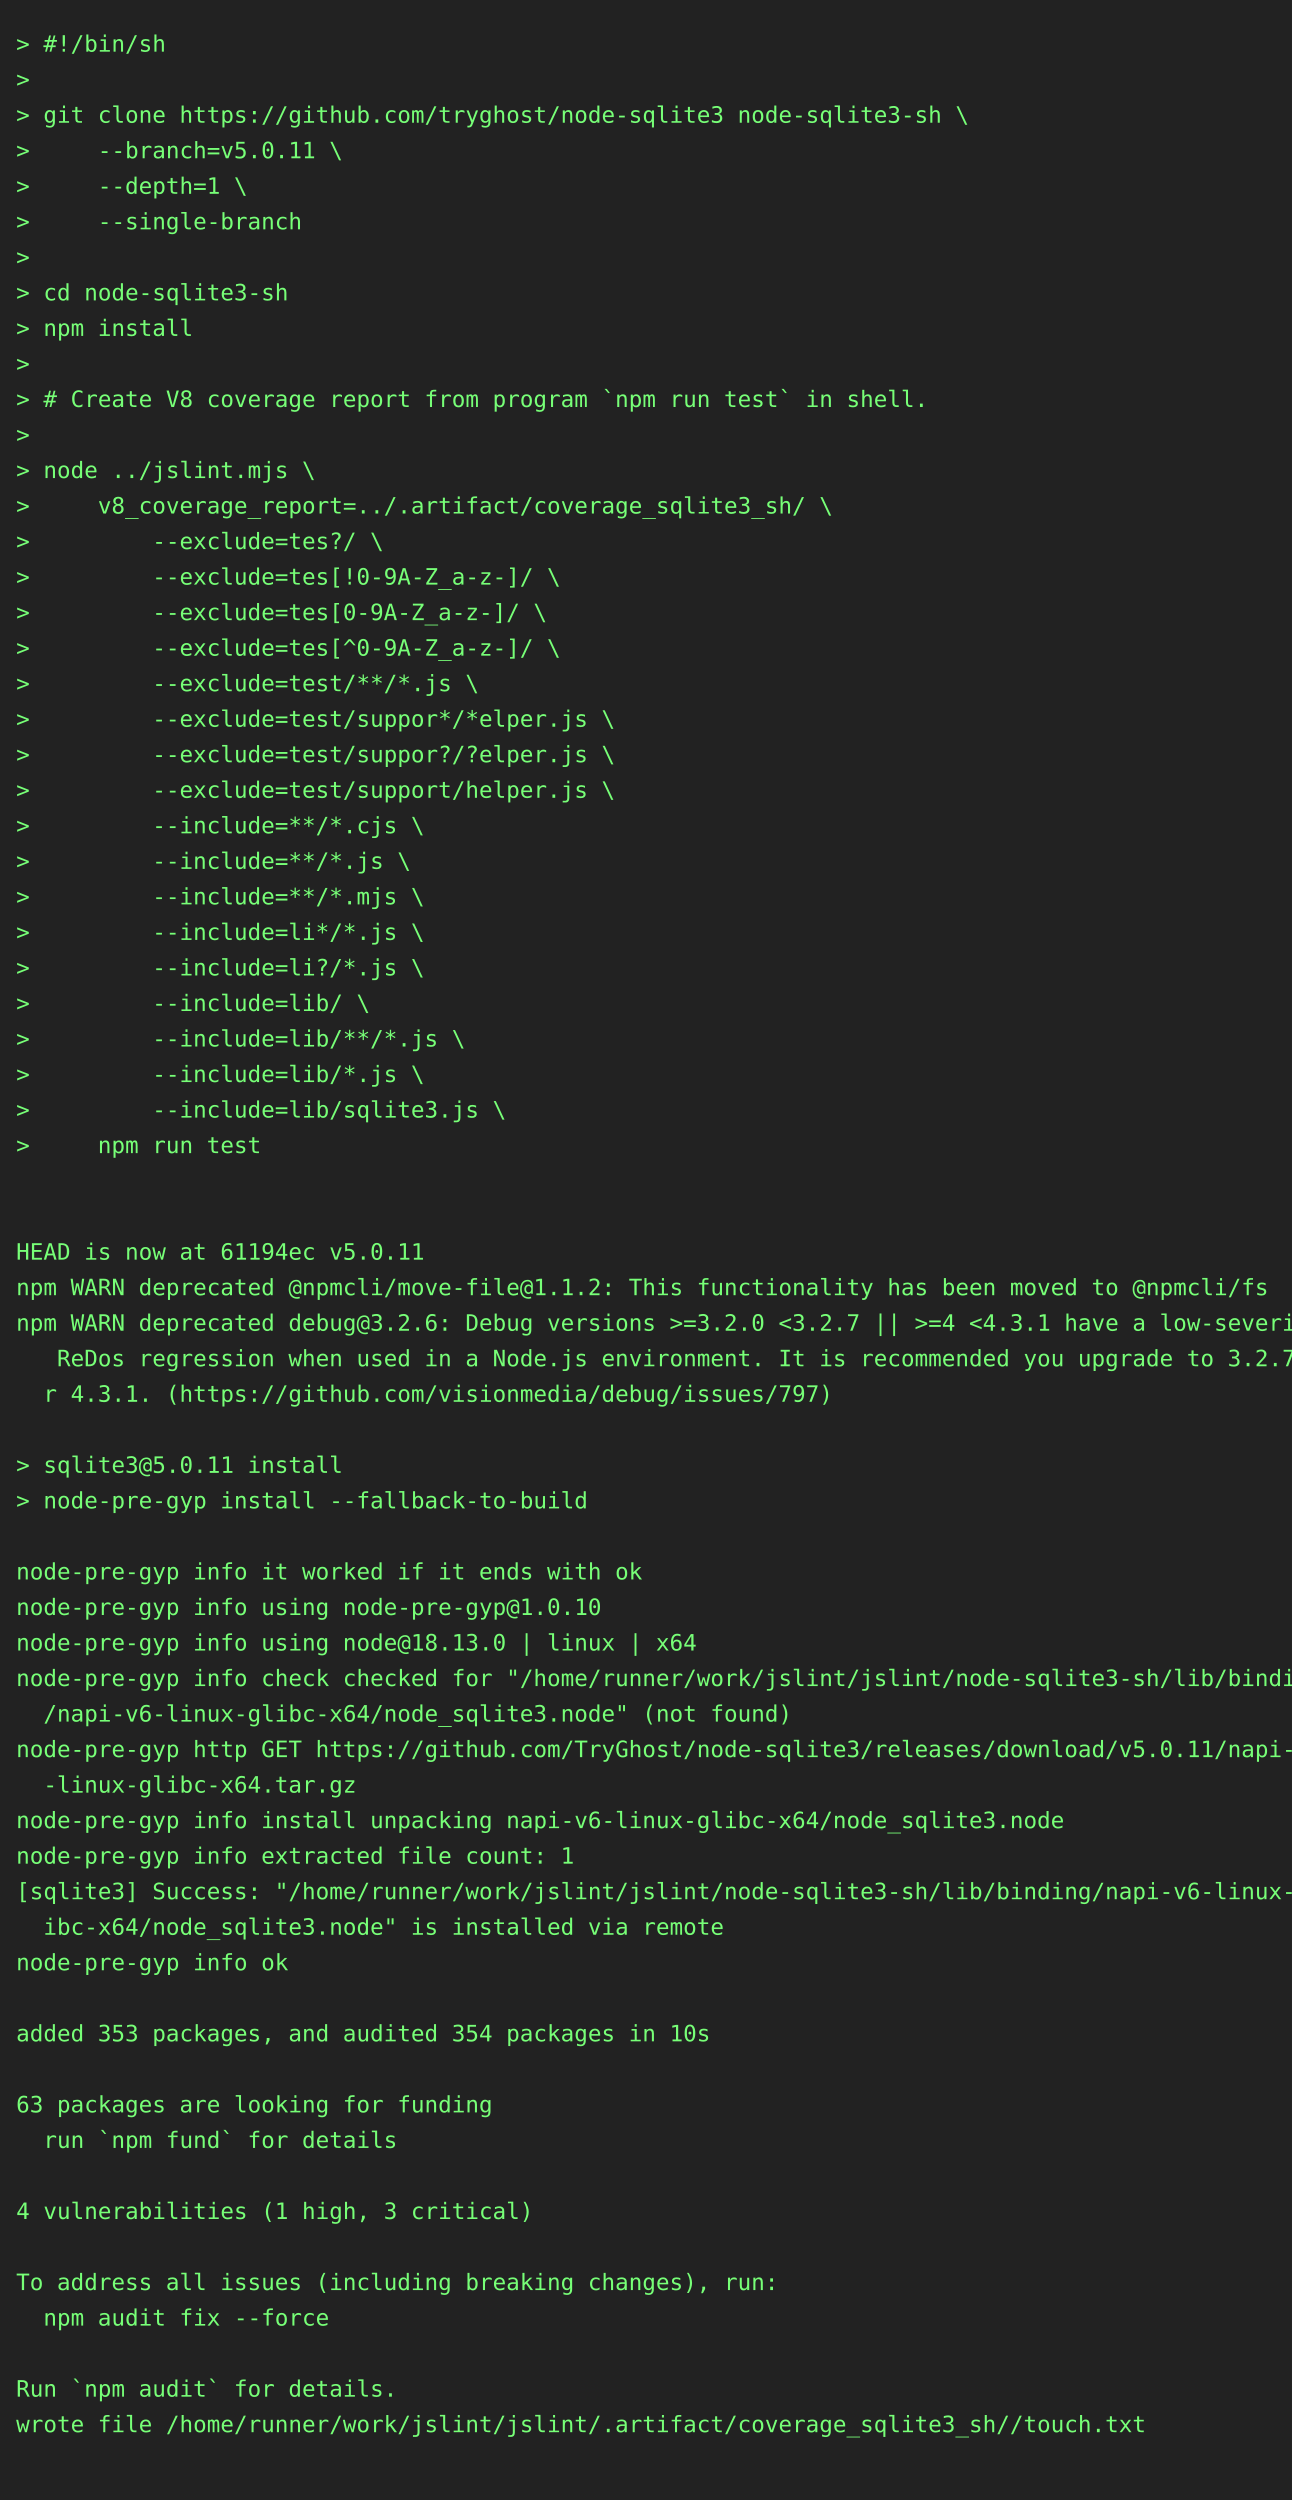
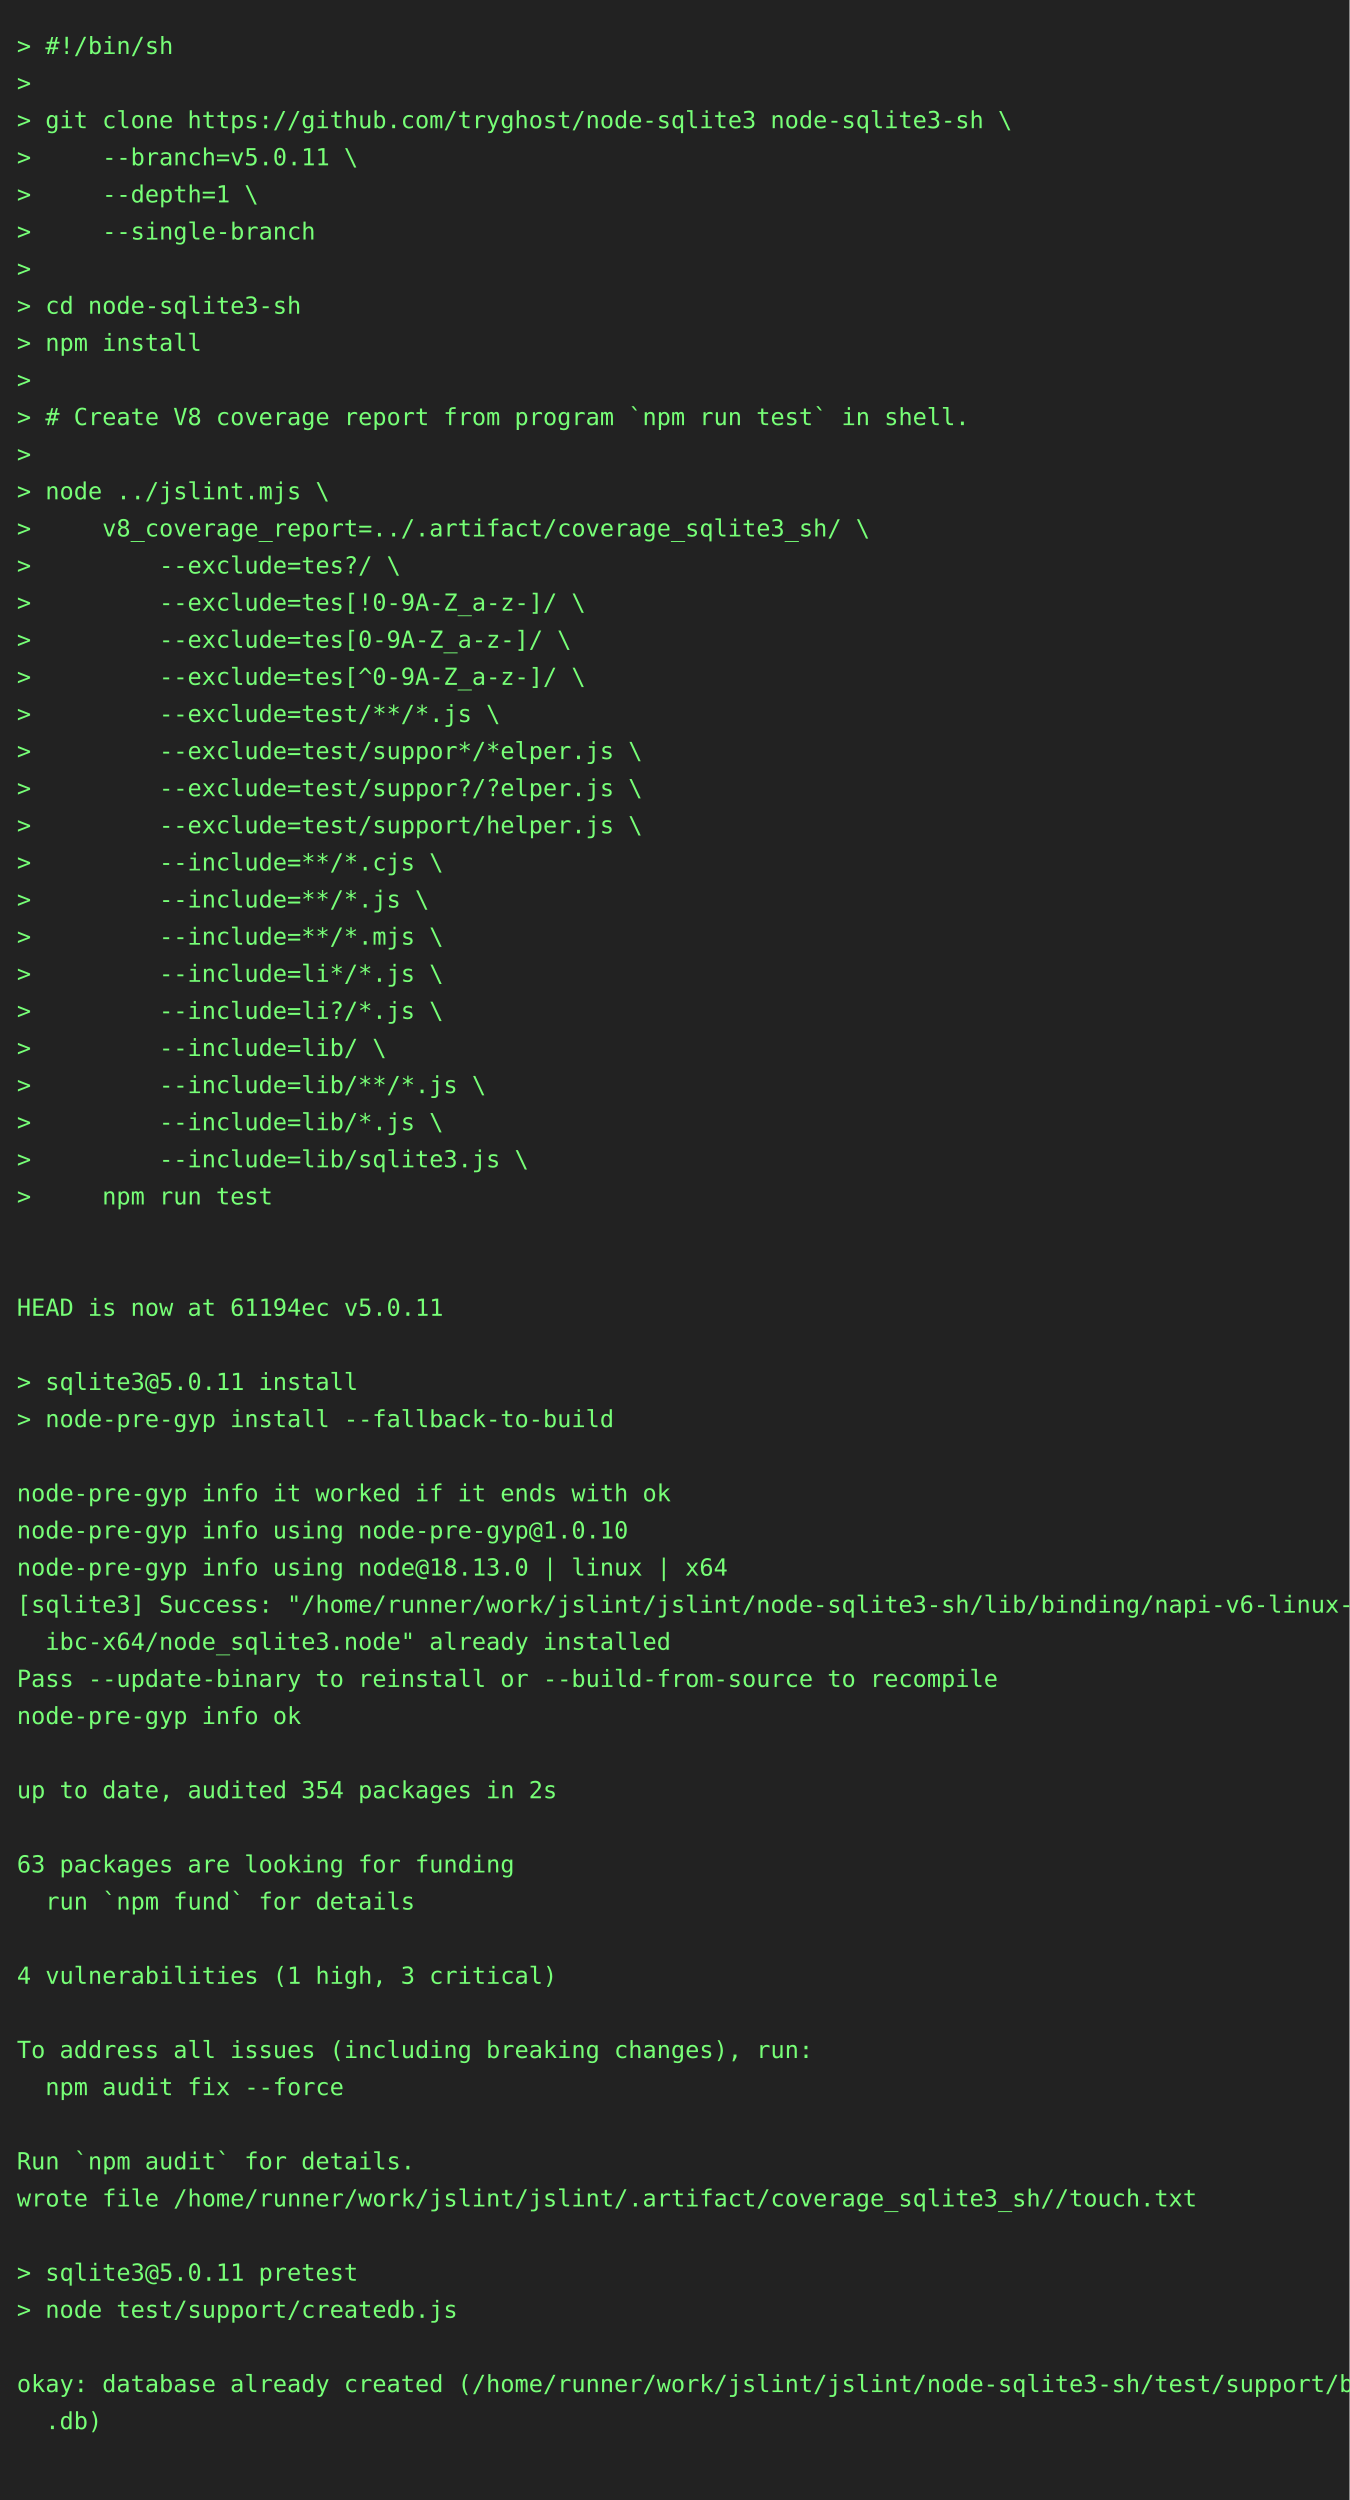
- <svg xmlns="http://www.w3.org/2000/svg" height="1548" width="800">
-   <rect height="1548" fill="#222" width="800" />
+ <svg xmlns="http://www.w3.org/2000/svg" height="1482" width="800">
+   <rect height="1482" fill="#222" width="800" />
  <text fill="#7f7" font-family="consolas, menlo, monospace" font-size="14" xml:space="preserve">
    <tspan lengthAdjust="spacingAndGlyphs" textLength="768" x="10" y="32">&gt; #!/bin/sh                                                                                      </tspan>
    <tspan lengthAdjust="spacingAndGlyphs" textLength="768" x="10" y="54">&gt;                                                                                                </tspan>
    <tspan lengthAdjust="spacingAndGlyphs" textLength="768" x="10" y="76">&gt; git clone https://github.com/tryghost/node-sqlite3 node-sqlite3-sh \                           </tspan>
    <tspan lengthAdjust="spacingAndGlyphs" textLength="768" x="10" y="98">&gt;     --branch=v5.0.11 \                                                                         </tspan>
    <tspan lengthAdjust="spacingAndGlyphs" textLength="768" x="10" y="120">&gt;     --depth=1 \                                                                                </tspan>
    <tspan lengthAdjust="spacingAndGlyphs" textLength="768" x="10" y="142">&gt;     --single-branch                                                                            </tspan>
    <tspan lengthAdjust="spacingAndGlyphs" textLength="768" x="10" y="164">&gt;                                                                                                </tspan>
    <tspan lengthAdjust="spacingAndGlyphs" textLength="768" x="10" y="186">&gt; cd node-sqlite3-sh                                                                             </tspan>
    <tspan lengthAdjust="spacingAndGlyphs" textLength="768" x="10" y="208">&gt; npm install                                                                                    </tspan>
    <tspan lengthAdjust="spacingAndGlyphs" textLength="768" x="10" y="230">&gt;                                                                                                </tspan>
    <tspan lengthAdjust="spacingAndGlyphs" textLength="768" x="10" y="252">&gt; # Create V8 coverage report from program `npm run test` in shell.                              </tspan>
    <tspan lengthAdjust="spacingAndGlyphs" textLength="768" x="10" y="274">&gt;                                                                                                </tspan>
    <tspan lengthAdjust="spacingAndGlyphs" textLength="768" x="10" y="296">&gt; node ../jslint.mjs \                                                                           </tspan>
    <tspan lengthAdjust="spacingAndGlyphs" textLength="768" x="10" y="318">&gt;     v8_coverage_report=../.artifact/coverage_sqlite3_sh/ \                                     </tspan>
    <tspan lengthAdjust="spacingAndGlyphs" textLength="768" x="10" y="340">&gt;         --exclude=tes?/ \                                                                      </tspan>
    <tspan lengthAdjust="spacingAndGlyphs" textLength="768" x="10" y="362">&gt;         --exclude=tes[!0-9A-Z_a-z-]/ \                                                         </tspan>
    <tspan lengthAdjust="spacingAndGlyphs" textLength="768" x="10" y="384">&gt;         --exclude=tes[0-9A-Z_a-z-]/ \                                                          </tspan>
    <tspan lengthAdjust="spacingAndGlyphs" textLength="768" x="10" y="406">&gt;         --exclude=tes[^0-9A-Z_a-z-]/ \                                                         </tspan>
    <tspan lengthAdjust="spacingAndGlyphs" textLength="768" x="10" y="428">&gt;         --exclude=test/**/*.js \                                                               </tspan>
    <tspan lengthAdjust="spacingAndGlyphs" textLength="768" x="10" y="450">&gt;         --exclude=test/suppor*/*elper.js \                                                     </tspan>
    <tspan lengthAdjust="spacingAndGlyphs" textLength="768" x="10" y="472">&gt;         --exclude=test/suppor?/?elper.js \                                                     </tspan>
    <tspan lengthAdjust="spacingAndGlyphs" textLength="768" x="10" y="494">&gt;         --exclude=test/support/helper.js \                                                     </tspan>
    <tspan lengthAdjust="spacingAndGlyphs" textLength="768" x="10" y="516">&gt;         --include=**/*.cjs \                                                                   </tspan>
    <tspan lengthAdjust="spacingAndGlyphs" textLength="768" x="10" y="538">&gt;         --include=**/*.js \                                                                    </tspan>
    <tspan lengthAdjust="spacingAndGlyphs" textLength="768" x="10" y="560">&gt;         --include=**/*.mjs \                                                                   </tspan>
    <tspan lengthAdjust="spacingAndGlyphs" textLength="768" x="10" y="582">&gt;         --include=li*/*.js \                                                                   </tspan>
    <tspan lengthAdjust="spacingAndGlyphs" textLength="768" x="10" y="604">&gt;         --include=li?/*.js \                                                                   </tspan>
    <tspan lengthAdjust="spacingAndGlyphs" textLength="768" x="10" y="626">&gt;         --include=lib/ \                                                                       </tspan>
    <tspan lengthAdjust="spacingAndGlyphs" textLength="768" x="10" y="648">&gt;         --include=lib/**/*.js \                                                                </tspan>
    <tspan lengthAdjust="spacingAndGlyphs" textLength="768" x="10" y="670">&gt;         --include=lib/*.js \                                                                   </tspan>
    <tspan lengthAdjust="spacingAndGlyphs" textLength="768" x="10" y="692">&gt;         --include=lib/sqlite3.js \                                                             </tspan>
    <tspan lengthAdjust="spacingAndGlyphs" textLength="768" x="10" y="714">&gt;     npm run test                                                                               </tspan>
    <tspan lengthAdjust="spacingAndGlyphs" textLength="768" x="10" y="736">                                                                                                 </tspan>
    <tspan lengthAdjust="spacingAndGlyphs" textLength="768" x="10" y="758">                                                                                                 </tspan>
    <tspan lengthAdjust="spacingAndGlyphs" textLength="768" x="10" y="780">HEAD is now at 61194ec v5.0.11                                                                   </tspan>
-     <tspan lengthAdjust="spacingAndGlyphs" textLength="768" x="10" y="802">npm WARN deprecated @npmcli/move-file@1.1.2: This functionality has been moved to @npmcli/fs     </tspan>
-     <tspan lengthAdjust="spacingAndGlyphs" textLength="768" x="10" y="824">npm WARN deprecated debug@3.2.6: Debug versions &gt;=3.2.0 &lt;3.2.7 || &gt;=4 &lt;4.3.1 have a low-severity\</tspan>
-     <tspan lengthAdjust="spacingAndGlyphs" textLength="768" x="10" y="846">   ReDos regression when used in a Node.js environment. It is recommended you upgrade to 3.2.7 o\</tspan>
-     <tspan lengthAdjust="spacingAndGlyphs" textLength="768" x="10" y="868">  r 4.3.1. (https://github.com/visionmedia/debug/issues/797)                                     </tspan>
-     <tspan lengthAdjust="spacingAndGlyphs" textLength="768" x="10" y="890">                                                                                                 </tspan>
-     <tspan lengthAdjust="spacingAndGlyphs" textLength="768" x="10" y="912">&gt; sqlite3@5.0.11 install                                                                         </tspan>
-     <tspan lengthAdjust="spacingAndGlyphs" textLength="768" x="10" y="934">&gt; node-pre-gyp install --fallback-to-build                                                       </tspan>
-     <tspan lengthAdjust="spacingAndGlyphs" textLength="768" x="10" y="956">                                                                                                 </tspan>
-     <tspan lengthAdjust="spacingAndGlyphs" textLength="768" x="10" y="978">node-pre-gyp info it worked if it ends with ok                                                   </tspan>
-     <tspan lengthAdjust="spacingAndGlyphs" textLength="768" x="10" y="1000">node-pre-gyp info using node-pre-gyp@1.0.10                                                      </tspan>
-     <tspan lengthAdjust="spacingAndGlyphs" textLength="768" x="10" y="1022">node-pre-gyp info using node@18.13.0 | linux | x64                                               </tspan>
-     <tspan lengthAdjust="spacingAndGlyphs" textLength="768" x="10" y="1044">node-pre-gyp info check checked for "/home/runner/work/jslint/jslint/node-sqlite3-sh/lib/binding\</tspan>
-     <tspan lengthAdjust="spacingAndGlyphs" textLength="768" x="10" y="1066">  /napi-v6-linux-glibc-x64/node_sqlite3.node" (not found)                                        </tspan>
-     <tspan lengthAdjust="spacingAndGlyphs" textLength="768" x="10" y="1088">node-pre-gyp http GET https://github.com/TryGhost/node-sqlite3/releases/download/v5.0.11/napi-v6\</tspan>
-     <tspan lengthAdjust="spacingAndGlyphs" textLength="768" x="10" y="1110">  -linux-glibc-x64.tar.gz                                                                        </tspan>
-     <tspan lengthAdjust="spacingAndGlyphs" textLength="768" x="10" y="1132">node-pre-gyp info install unpacking napi-v6-linux-glibc-x64/node_sqlite3.node                    </tspan>
-     <tspan lengthAdjust="spacingAndGlyphs" textLength="768" x="10" y="1154">node-pre-gyp info extracted file count: 1                                                        </tspan>
-     <tspan lengthAdjust="spacingAndGlyphs" textLength="768" x="10" y="1176">[sqlite3] Success: "/home/runner/work/jslint/jslint/node-sqlite3-sh/lib/binding/napi-v6-linux-gl\</tspan>
-     <tspan lengthAdjust="spacingAndGlyphs" textLength="768" x="10" y="1198">  ibc-x64/node_sqlite3.node" is installed via remote                                             </tspan>
-     <tspan lengthAdjust="spacingAndGlyphs" textLength="768" x="10" y="1220">node-pre-gyp info ok                                                                             </tspan>
-     <tspan lengthAdjust="spacingAndGlyphs" textLength="768" x="10" y="1242">                                                                                                 </tspan>
-     <tspan lengthAdjust="spacingAndGlyphs" textLength="768" x="10" y="1264">added 353 packages, and audited 354 packages in 10s                                              </tspan>
-     <tspan lengthAdjust="spacingAndGlyphs" textLength="768" x="10" y="1286">                                                                                                 </tspan>
-     <tspan lengthAdjust="spacingAndGlyphs" textLength="768" x="10" y="1308">63 packages are looking for funding                                                              </tspan>
-     <tspan lengthAdjust="spacingAndGlyphs" textLength="768" x="10" y="1330">  run `npm fund` for details                                                                     </tspan>
-     <tspan lengthAdjust="spacingAndGlyphs" textLength="768" x="10" y="1352">                                                                                                 </tspan>
-     <tspan lengthAdjust="spacingAndGlyphs" textLength="768" x="10" y="1374">4 vulnerabilities (1 high, 3 critical)                                                           </tspan>
+     <tspan lengthAdjust="spacingAndGlyphs" textLength="768" x="10" y="802">                                                                                                 </tspan>
+     <tspan lengthAdjust="spacingAndGlyphs" textLength="768" x="10" y="824">&gt; sqlite3@5.0.11 install                                                                         </tspan>
+     <tspan lengthAdjust="spacingAndGlyphs" textLength="768" x="10" y="846">&gt; node-pre-gyp install --fallback-to-build                                                       </tspan>
+     <tspan lengthAdjust="spacingAndGlyphs" textLength="768" x="10" y="868">                                                                                                 </tspan>
+     <tspan lengthAdjust="spacingAndGlyphs" textLength="768" x="10" y="890">node-pre-gyp info it worked if it ends with ok                                                   </tspan>
+     <tspan lengthAdjust="spacingAndGlyphs" textLength="768" x="10" y="912">node-pre-gyp info using node-pre-gyp@1.0.10                                                      </tspan>
+     <tspan lengthAdjust="spacingAndGlyphs" textLength="768" x="10" y="934">node-pre-gyp info using node@18.13.0 | linux | x64                                               </tspan>
+     <tspan lengthAdjust="spacingAndGlyphs" textLength="768" x="10" y="956">[sqlite3] Success: "/home/runner/work/jslint/jslint/node-sqlite3-sh/lib/binding/napi-v6-linux-gl\</tspan>
+     <tspan lengthAdjust="spacingAndGlyphs" textLength="768" x="10" y="978">  ibc-x64/node_sqlite3.node" already installed                                                   </tspan>
+     <tspan lengthAdjust="spacingAndGlyphs" textLength="768" x="10" y="1000">Pass --update-binary to reinstall or --build-from-source to recompile                            </tspan>
+     <tspan lengthAdjust="spacingAndGlyphs" textLength="768" x="10" y="1022">node-pre-gyp info ok                                                                             </tspan>
+     <tspan lengthAdjust="spacingAndGlyphs" textLength="768" x="10" y="1044">                                                                                                 </tspan>
+     <tspan lengthAdjust="spacingAndGlyphs" textLength="768" x="10" y="1066">up to date, audited 354 packages in 2s                                                           </tspan>
+     <tspan lengthAdjust="spacingAndGlyphs" textLength="768" x="10" y="1088">                                                                                                 </tspan>
+     <tspan lengthAdjust="spacingAndGlyphs" textLength="768" x="10" y="1110">63 packages are looking for funding                                                              </tspan>
+     <tspan lengthAdjust="spacingAndGlyphs" textLength="768" x="10" y="1132">  run `npm fund` for details                                                                     </tspan>
+     <tspan lengthAdjust="spacingAndGlyphs" textLength="768" x="10" y="1154">                                                                                                 </tspan>
+     <tspan lengthAdjust="spacingAndGlyphs" textLength="768" x="10" y="1176">4 vulnerabilities (1 high, 3 critical)                                                           </tspan>
+     <tspan lengthAdjust="spacingAndGlyphs" textLength="768" x="10" y="1198">                                                                                                 </tspan>
+     <tspan lengthAdjust="spacingAndGlyphs" textLength="768" x="10" y="1220">To address all issues (including breaking changes), run:                                         </tspan>
+     <tspan lengthAdjust="spacingAndGlyphs" textLength="768" x="10" y="1242">  npm audit fix --force                                                                          </tspan>
+     <tspan lengthAdjust="spacingAndGlyphs" textLength="768" x="10" y="1264">                                                                                                 </tspan>
+     <tspan lengthAdjust="spacingAndGlyphs" textLength="768" x="10" y="1286">Run `npm audit` for details.                                                                     </tspan>
+     <tspan lengthAdjust="spacingAndGlyphs" textLength="768" x="10" y="1308">wrote file /home/runner/work/jslint/jslint/.artifact/coverage_sqlite3_sh//touch.txt              </tspan>
+     <tspan lengthAdjust="spacingAndGlyphs" textLength="768" x="10" y="1330">                                                                                                 </tspan>
+     <tspan lengthAdjust="spacingAndGlyphs" textLength="768" x="10" y="1352">&gt; sqlite3@5.0.11 pretest                                                                         </tspan>
+     <tspan lengthAdjust="spacingAndGlyphs" textLength="768" x="10" y="1374">&gt; node test/support/createdb.js                                                                  </tspan>
    <tspan lengthAdjust="spacingAndGlyphs" textLength="768" x="10" y="1396">                                                                                                 </tspan>
-     <tspan lengthAdjust="spacingAndGlyphs" textLength="768" x="10" y="1418">To address all issues (including breaking changes), run:                                         </tspan>
-     <tspan lengthAdjust="spacingAndGlyphs" textLength="768" x="10" y="1440">  npm audit fix --force                                                                          </tspan>
+     <tspan lengthAdjust="spacingAndGlyphs" textLength="768" x="10" y="1418">okay: database already created (/home/runner/work/jslint/jslint/node-sqlite3-sh/test/support/big\</tspan>
+     <tspan lengthAdjust="spacingAndGlyphs" textLength="768" x="10" y="1440">  .db)                                                                                           </tspan>
    <tspan lengthAdjust="spacingAndGlyphs" textLength="768" x="10" y="1462">                                                                                                 </tspan>
-     <tspan lengthAdjust="spacingAndGlyphs" textLength="768" x="10" y="1484">Run `npm audit` for details.                                                                     </tspan>
-     <tspan lengthAdjust="spacingAndGlyphs" textLength="768" x="10" y="1506">wrote file /home/runner/work/jslint/jslint/.artifact/coverage_sqlite3_sh//touch.txt              </tspan>
-     <tspan lengthAdjust="spacingAndGlyphs" textLength="768" x="10" y="1528">                                                                                                 </tspan>
  </text>
</svg>
